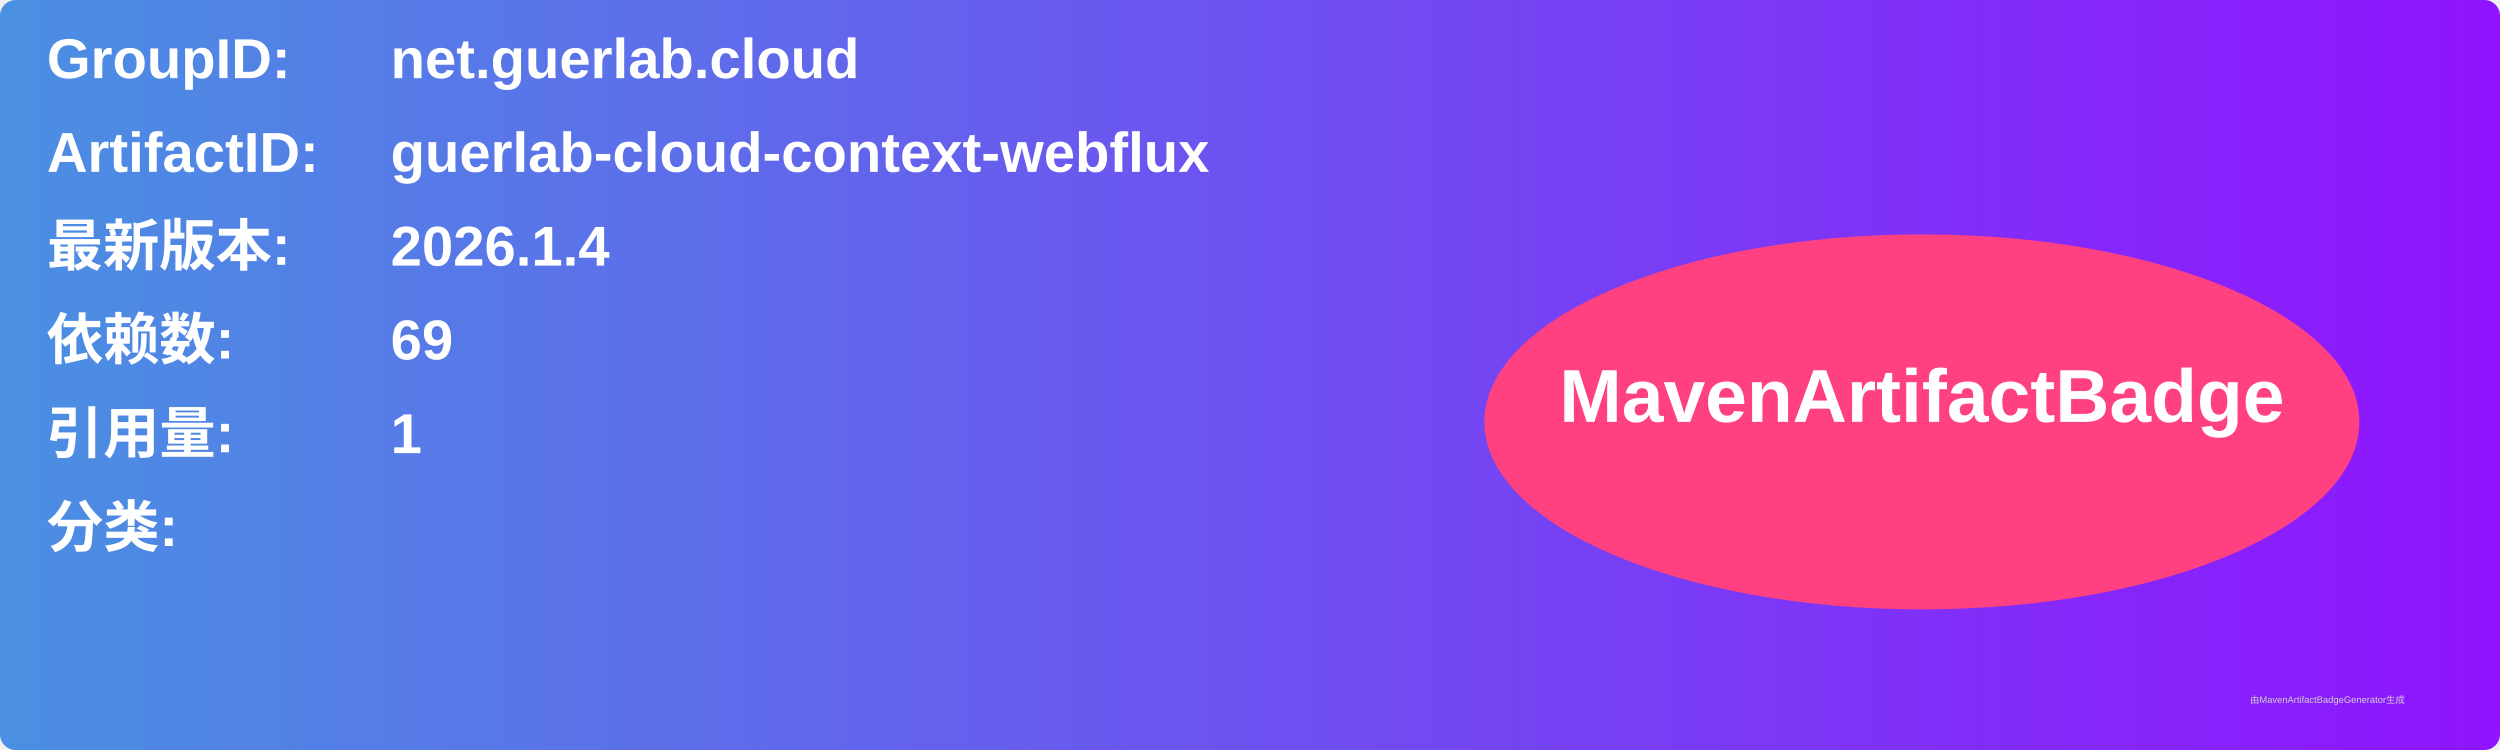
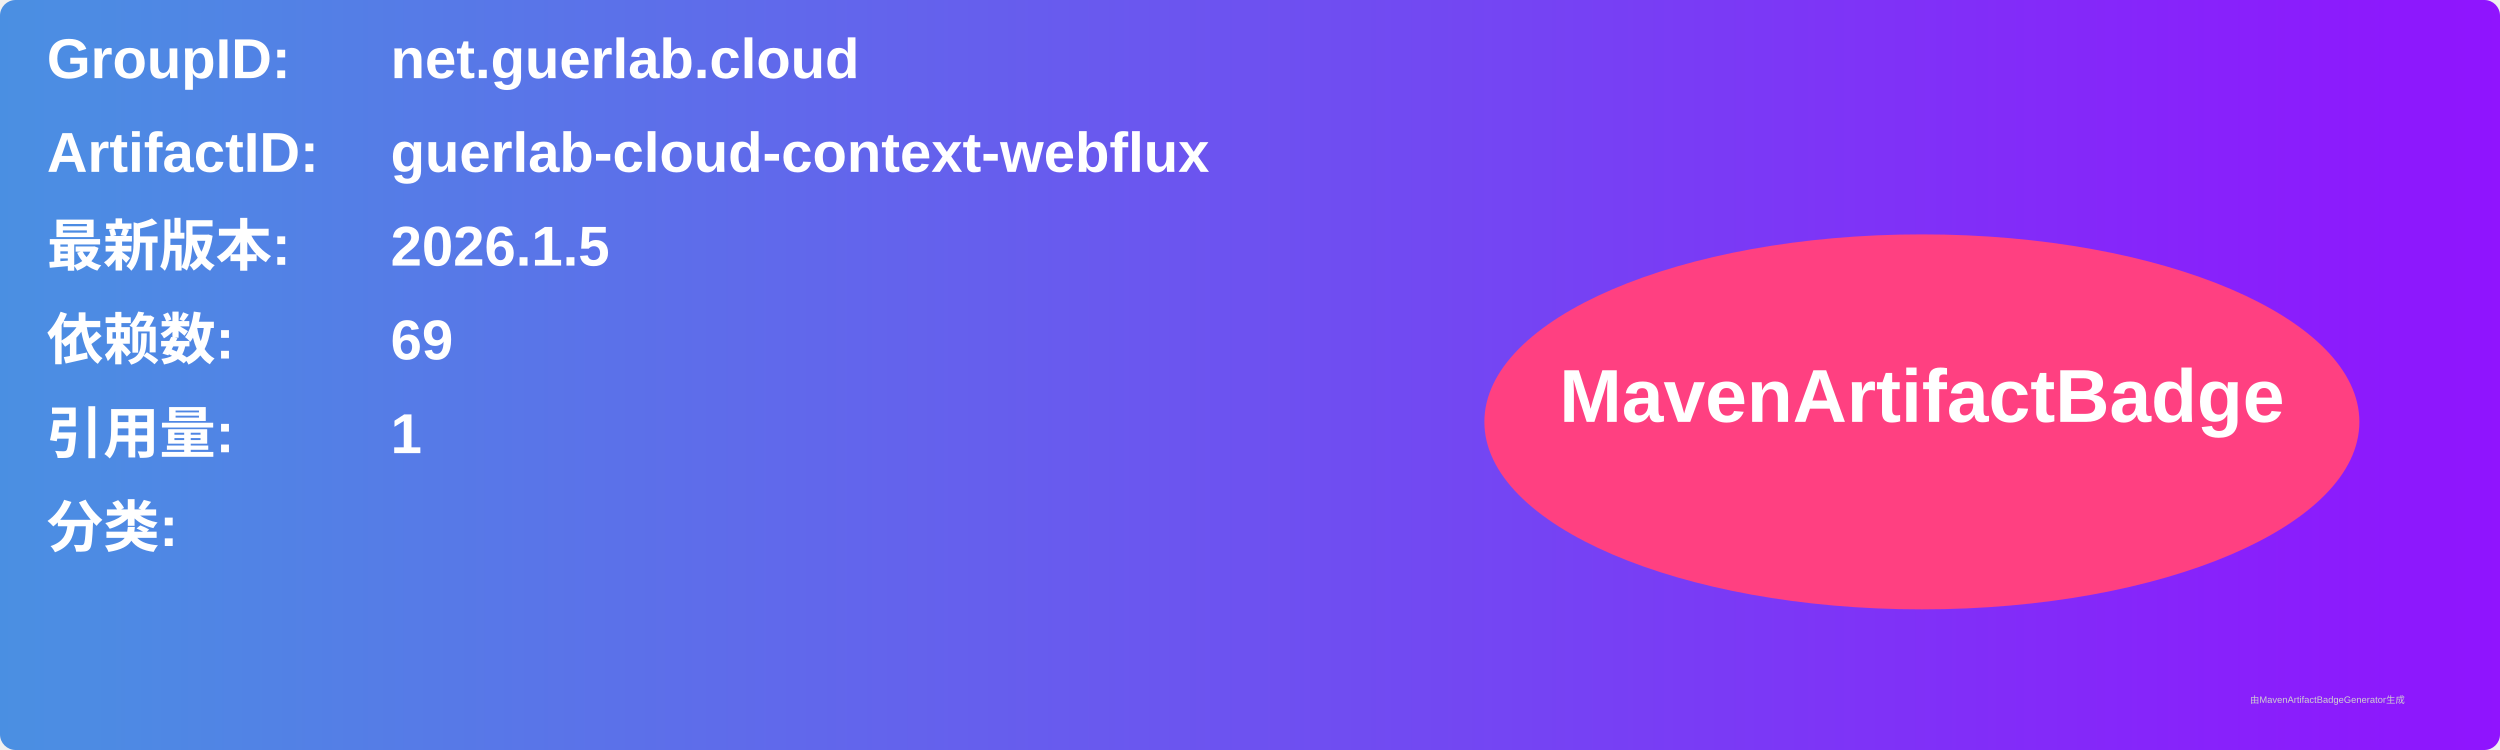
<svg xmlns="http://www.w3.org/2000/svg" width="800" height="240" viewBox="0 0 800 240">
  <linearGradient id="grad" x1="0%" y1="0%" x2="100%" y2="0%">
    <stop offset="0%" stop-color="#4a90e2" />
    <stop offset="100%" stop-color="#9013fe" />
  </linearGradient>
  <rect width="100%" height="100%" rx="5" ry="5" fill="url(#grad)" />
  <g transform="translate(15, 15)">
    <text x="0" y="10" font-family="Arial" font-size="18" fill="white" font-weight="bold" width="260">GroupID:</text>
    <text x="110" y="10" font-family="Arial" font-size="18" fill="white" font-weight="bold" width="460">net.guerlab.cloud</text>
    <text x="0" y="40" font-family="Arial" font-size="18" fill="white" font-weight="bold" width="260">ArtifactID:</text>
    <text x="110" y="40" font-family="Arial" font-size="18" fill="white" font-weight="bold" width="460">guerlab-cloud-context-webflux</text>
    <text x="0" y="70" font-family="Arial" font-size="18" fill="white" font-weight="bold">最新版本:</text>
    <text x="110" y="70" font-family="Arial" font-size="18" fill="white" font-weight="bold">
-       <tspan font-weight="bold">2026.1.4</tspan>
+       <tspan font-weight="bold">2026.1.5</tspan>
    </text>
    <text x="0" y="100" font-family="Arial" font-size="18" fill="white" font-weight="bold">依赖数: </text>
    <text x="110" y="100" font-family="Arial" font-size="18" fill="white">
      <tspan font-weight="bold">69</tspan>
    </text>
    <text x="0" y="130" font-family="Arial" font-size="18" fill="white" font-weight="bold">引用量: </text>
    <text x="110" y="130" font-family="Arial" font-size="18" fill="white">
      <tspan font-weight="bold">1</tspan>
    </text>
    <text x="0" y="160" font-family="Arial" font-size="18" fill="white" font-weight="bold">分类:</text>
    <text x="10" y="190" font-family="Arial" font-size="10" fill="white">
      <tspan font-weight="bold" />
    </text>
    <ellipse cx="600" cy="120" rx="140" ry="60" fill="#ff4081" />
    <text x="600" y="120" text-anchor="middle" font-family="Arial" font-size="24" fill="white" font-weight="bold">MavenArtifactBadge</text>
  </g>
  <text x="720" y="225" font-family="Arial" font-size="3" fill="#d0d0d0">由MavenArtifactBadgeGenerator生成</text>
</svg>
